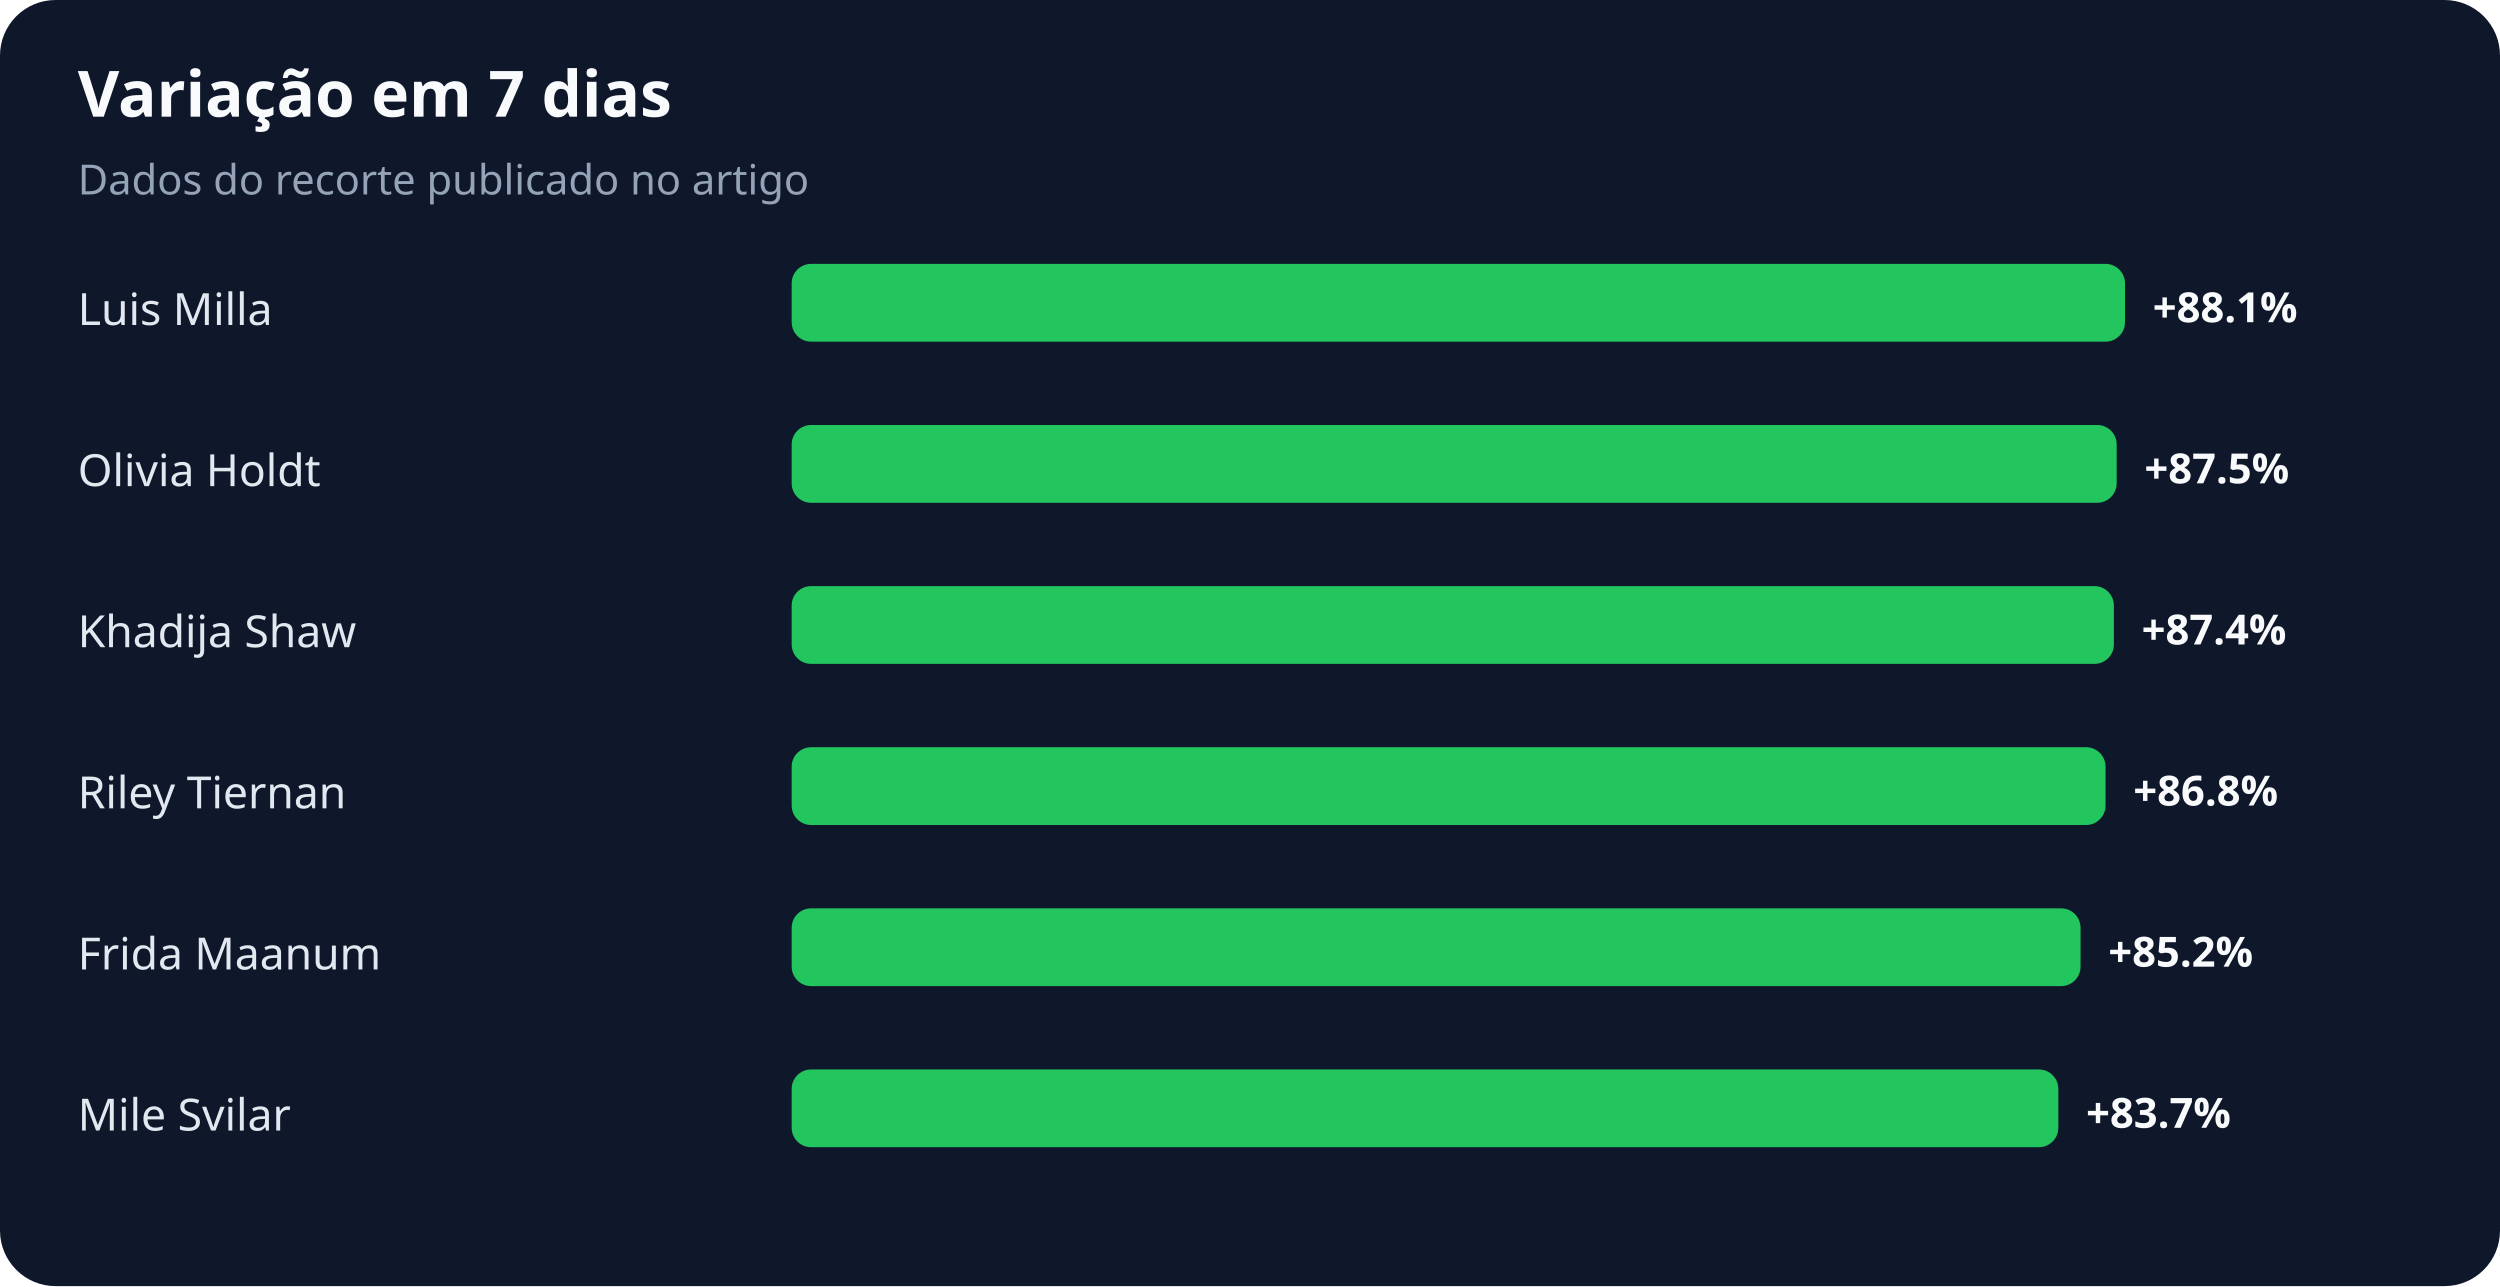
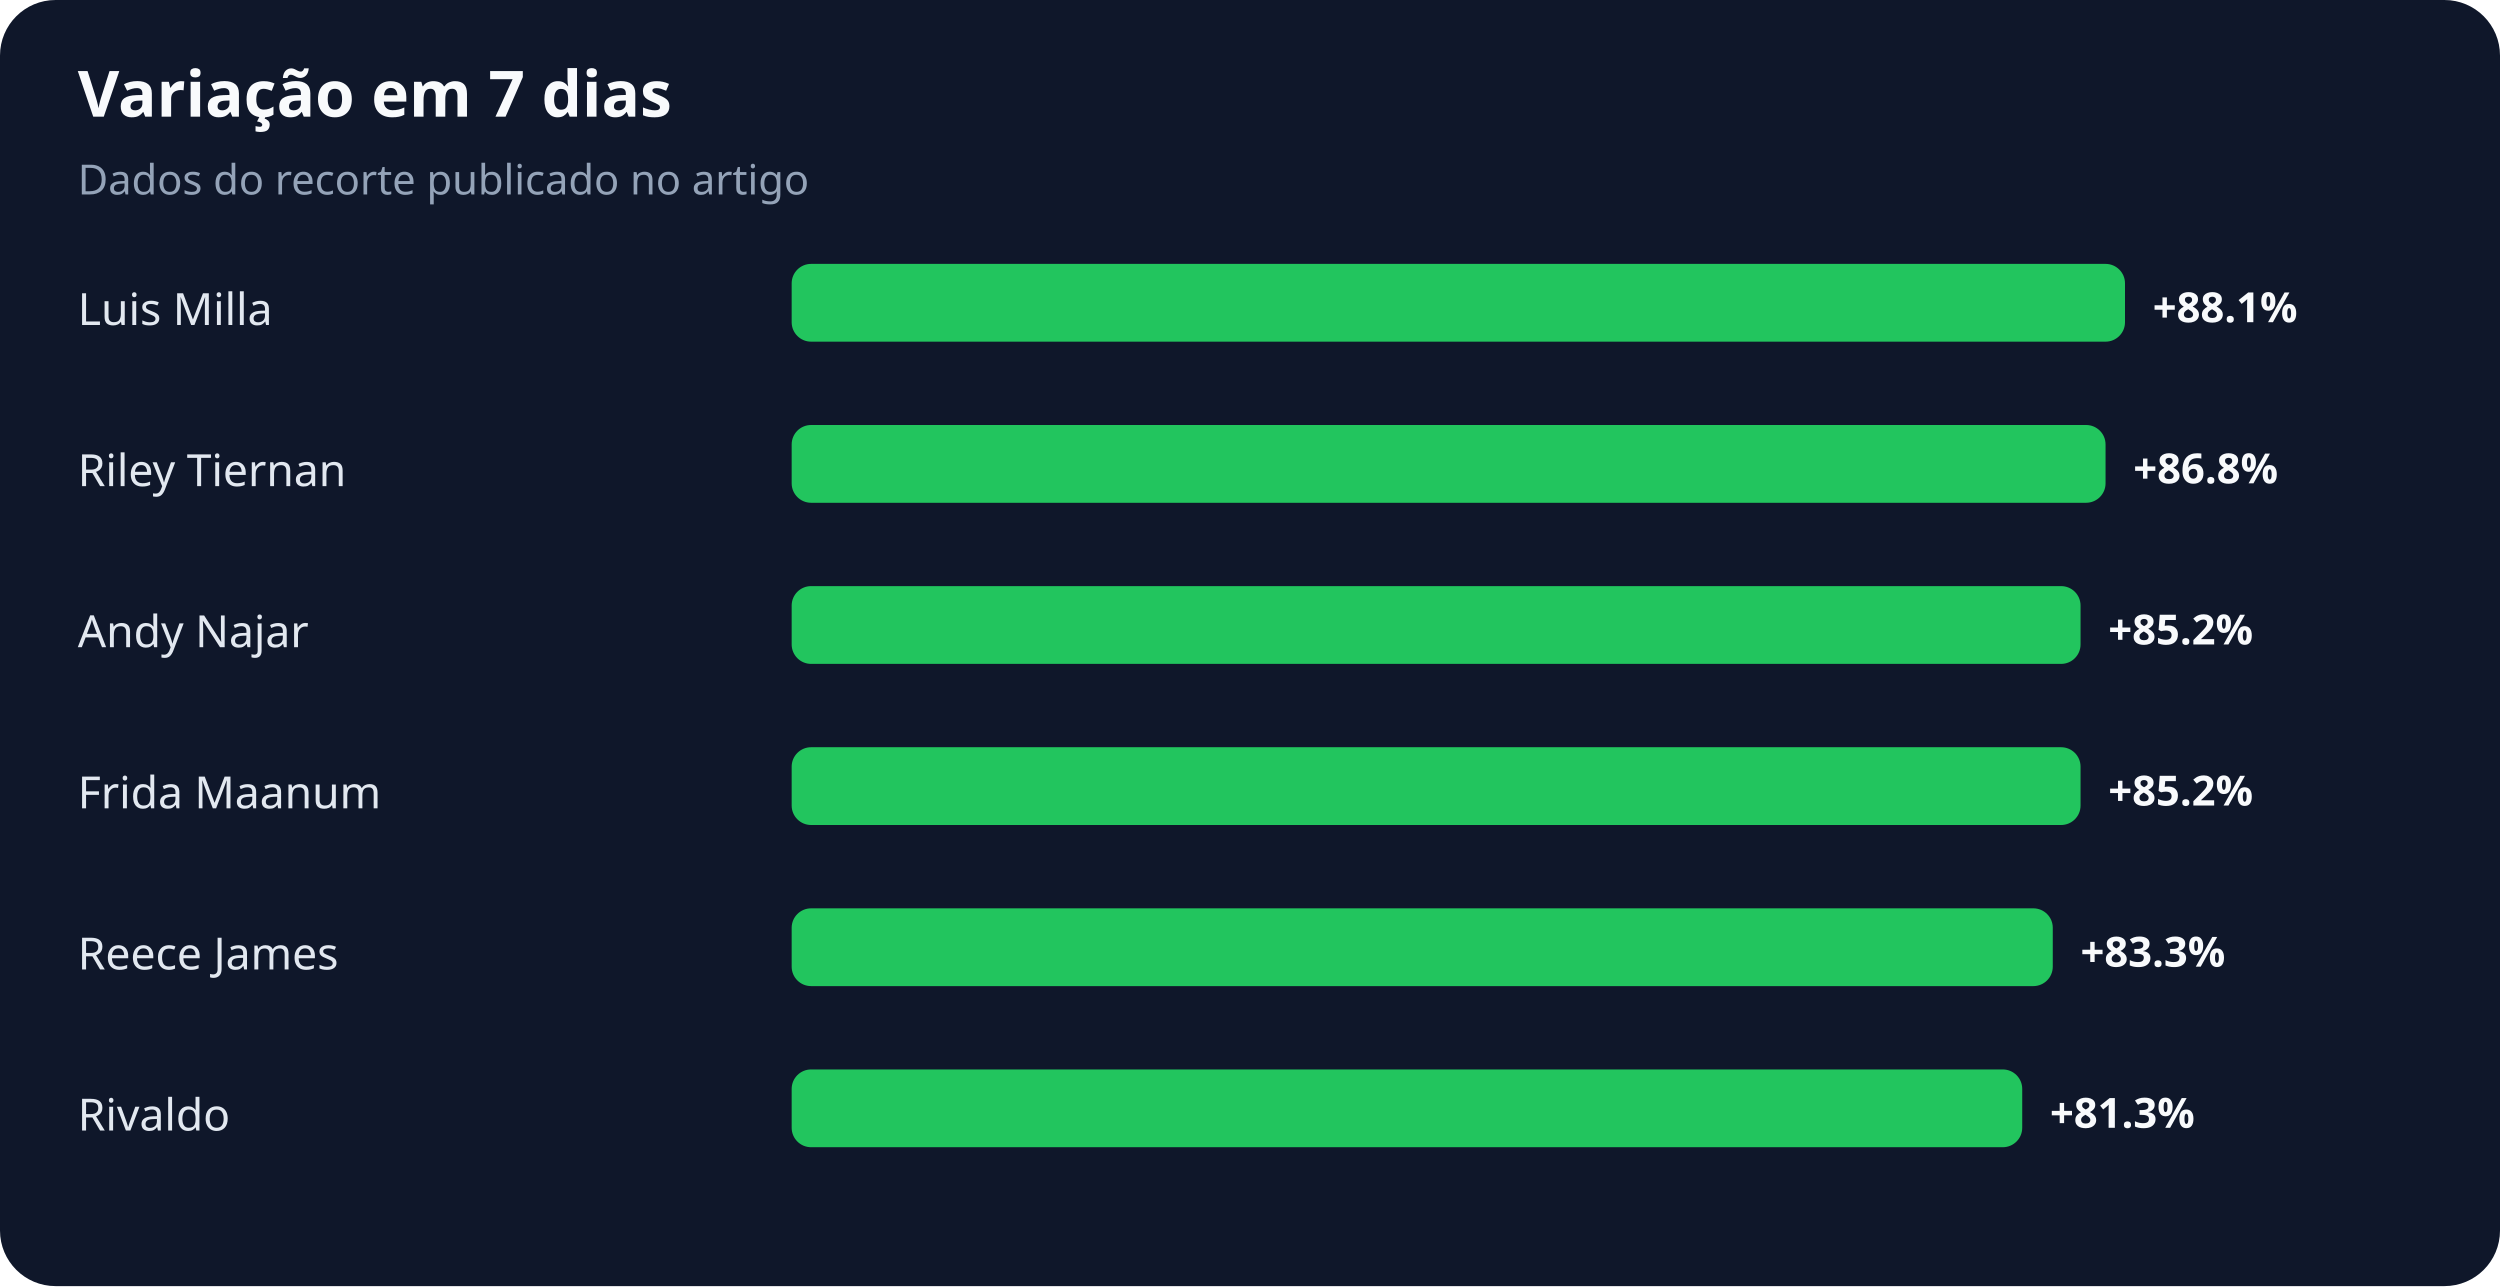
<svg xmlns="http://www.w3.org/2000/svg" width="900" height="463" viewBox="0 0 900 463" role="img" aria-labelledby="title desc">
  <rect width="100%" height="100%" rx="20" fill="#0f172a" />
  <text x="28" y="42" fill="#f8fafc" font-family="system-ui,sans-serif" font-size="23" font-weight="700">Variação em 7 dias</text>
  <text x="28" y="70" fill="#94a3b8" font-family="system-ui,sans-serif" font-size="15">Dados do recorte publicado no artigo</text>
  <text x="28" y="117" fill="#e2e8f0" font-family="system-ui,sans-serif" font-size="16">Luis Milla</text>
  <rect x="285" y="95" width="480" height="28" rx="7" fill="#22c55e" />
  <text x="775" y="116" fill="#f8fafc" font-family="system-ui,sans-serif" font-size="15" font-weight="700">+88.1%</text>
-   <text x="28" y="175" fill="#e2e8f0" font-family="system-ui,sans-serif" font-size="16">Olivia Holdt</text>
-   <rect x="285" y="153" width="477" height="28" rx="7" fill="#22c55e" />
-   <text x="772" y="174" fill="#f8fafc" font-family="system-ui,sans-serif" font-size="15" font-weight="700">+87.5%</text>
-   <text x="28" y="233" fill="#e2e8f0" font-family="system-ui,sans-serif" font-size="16">Khadija Shaw</text>
-   <rect x="285" y="211" width="476" height="28" rx="7" fill="#22c55e" />
-   <text x="771" y="232" fill="#f8fafc" font-family="system-ui,sans-serif" font-size="15" font-weight="700">+87.4%</text>
-   <text x="28" y="291" fill="#e2e8f0" font-family="system-ui,sans-serif" font-size="16">Riley Tiernan</text>
-   <rect x="285" y="269" width="473" height="28" rx="7" fill="#22c55e" />
-   <text x="768" y="290" fill="#f8fafc" font-family="system-ui,sans-serif" font-size="15" font-weight="700">+86.8%</text>
-   <text x="28" y="349" fill="#e2e8f0" font-family="system-ui,sans-serif" font-size="16">Frida Maanum</text>
-   <rect x="285" y="327" width="464" height="28" rx="7" fill="#22c55e" />
-   <text x="759" y="348" fill="#f8fafc" font-family="system-ui,sans-serif" font-size="15" font-weight="700">+85.2%</text>
-   <text x="28" y="407" fill="#e2e8f0" font-family="system-ui,sans-serif" font-size="16">Mile Svilar</text>
-   <rect x="285" y="385" width="456" height="28" rx="7" fill="#22c55e" />
-   <text x="751" y="406" fill="#f8fafc" font-family="system-ui,sans-serif" font-size="15" font-weight="700">+83.7%</text>
+   <text x="28" y="175" fill="#e2e8f0" font-family="system-ui,sans-serif" font-size="16">Riley Tiernan</text>
+   <rect x="285" y="153" width="473" height="28" rx="7" fill="#22c55e" />
+   <text x="768" y="174" fill="#f8fafc" font-family="system-ui,sans-serif" font-size="15" font-weight="700">+86.8%</text>
+   <text x="28" y="233" fill="#e2e8f0" font-family="system-ui,sans-serif" font-size="16">Andy Najar</text>
+   <rect x="285" y="211" width="464" height="28" rx="7" fill="#22c55e" />
+   <text x="759" y="232" fill="#f8fafc" font-family="system-ui,sans-serif" font-size="15" font-weight="700">+85.2%</text>
+   <text x="28" y="291" fill="#e2e8f0" font-family="system-ui,sans-serif" font-size="16">Frida Maanum</text>
+   <rect x="285" y="269" width="464" height="28" rx="7" fill="#22c55e" />
+   <text x="759" y="290" fill="#f8fafc" font-family="system-ui,sans-serif" font-size="15" font-weight="700">+85.2%</text>
+   <text x="28" y="349" fill="#e2e8f0" font-family="system-ui,sans-serif" font-size="16">Reece James</text>
+   <rect x="285" y="327" width="454" height="28" rx="7" fill="#22c55e" />
+   <text x="749" y="348" fill="#f8fafc" font-family="system-ui,sans-serif" font-size="15" font-weight="700">+83.3%</text>
+   <text x="28" y="407" fill="#e2e8f0" font-family="system-ui,sans-serif" font-size="16">Rivaldo</text>
+   <rect x="285" y="385" width="443" height="28" rx="7" fill="#22c55e" />
+   <text x="738" y="406" fill="#f8fafc" font-family="system-ui,sans-serif" font-size="15" font-weight="700">+81.3%</text>
</svg>
